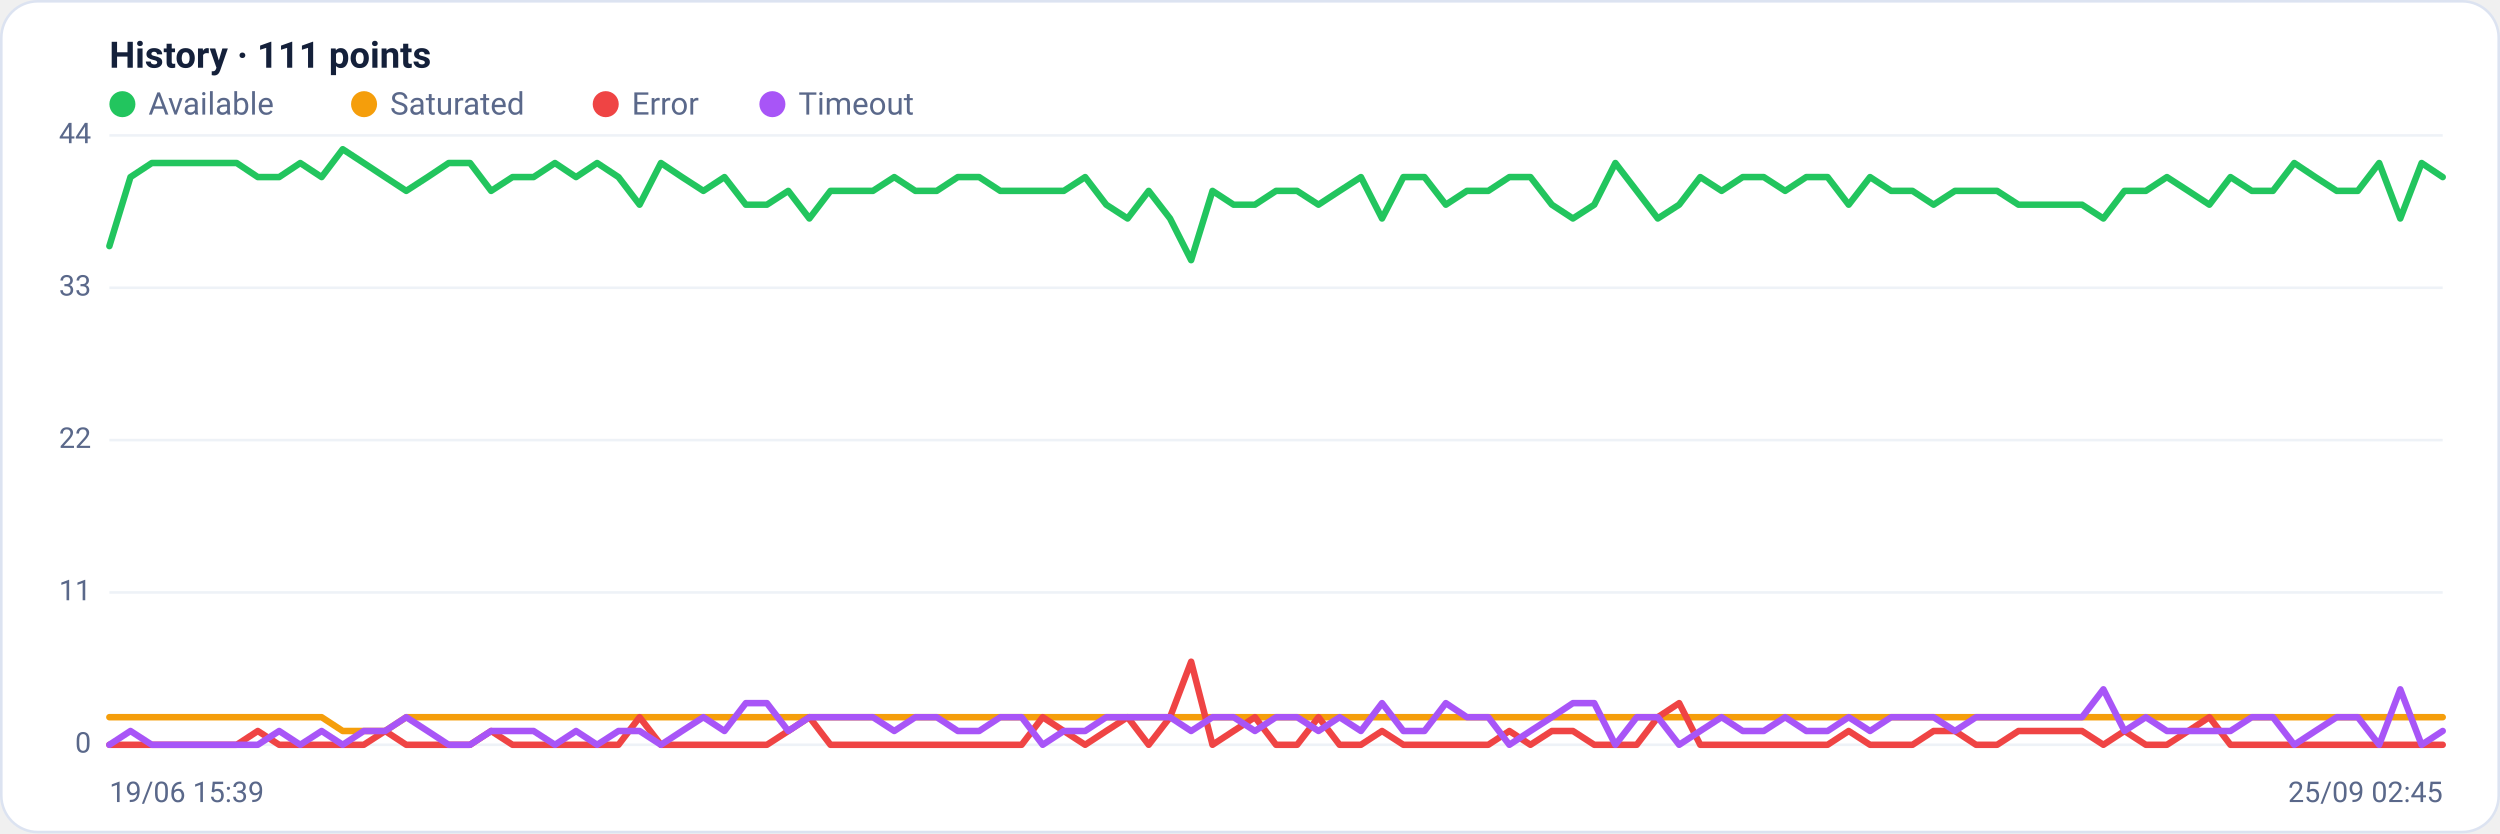
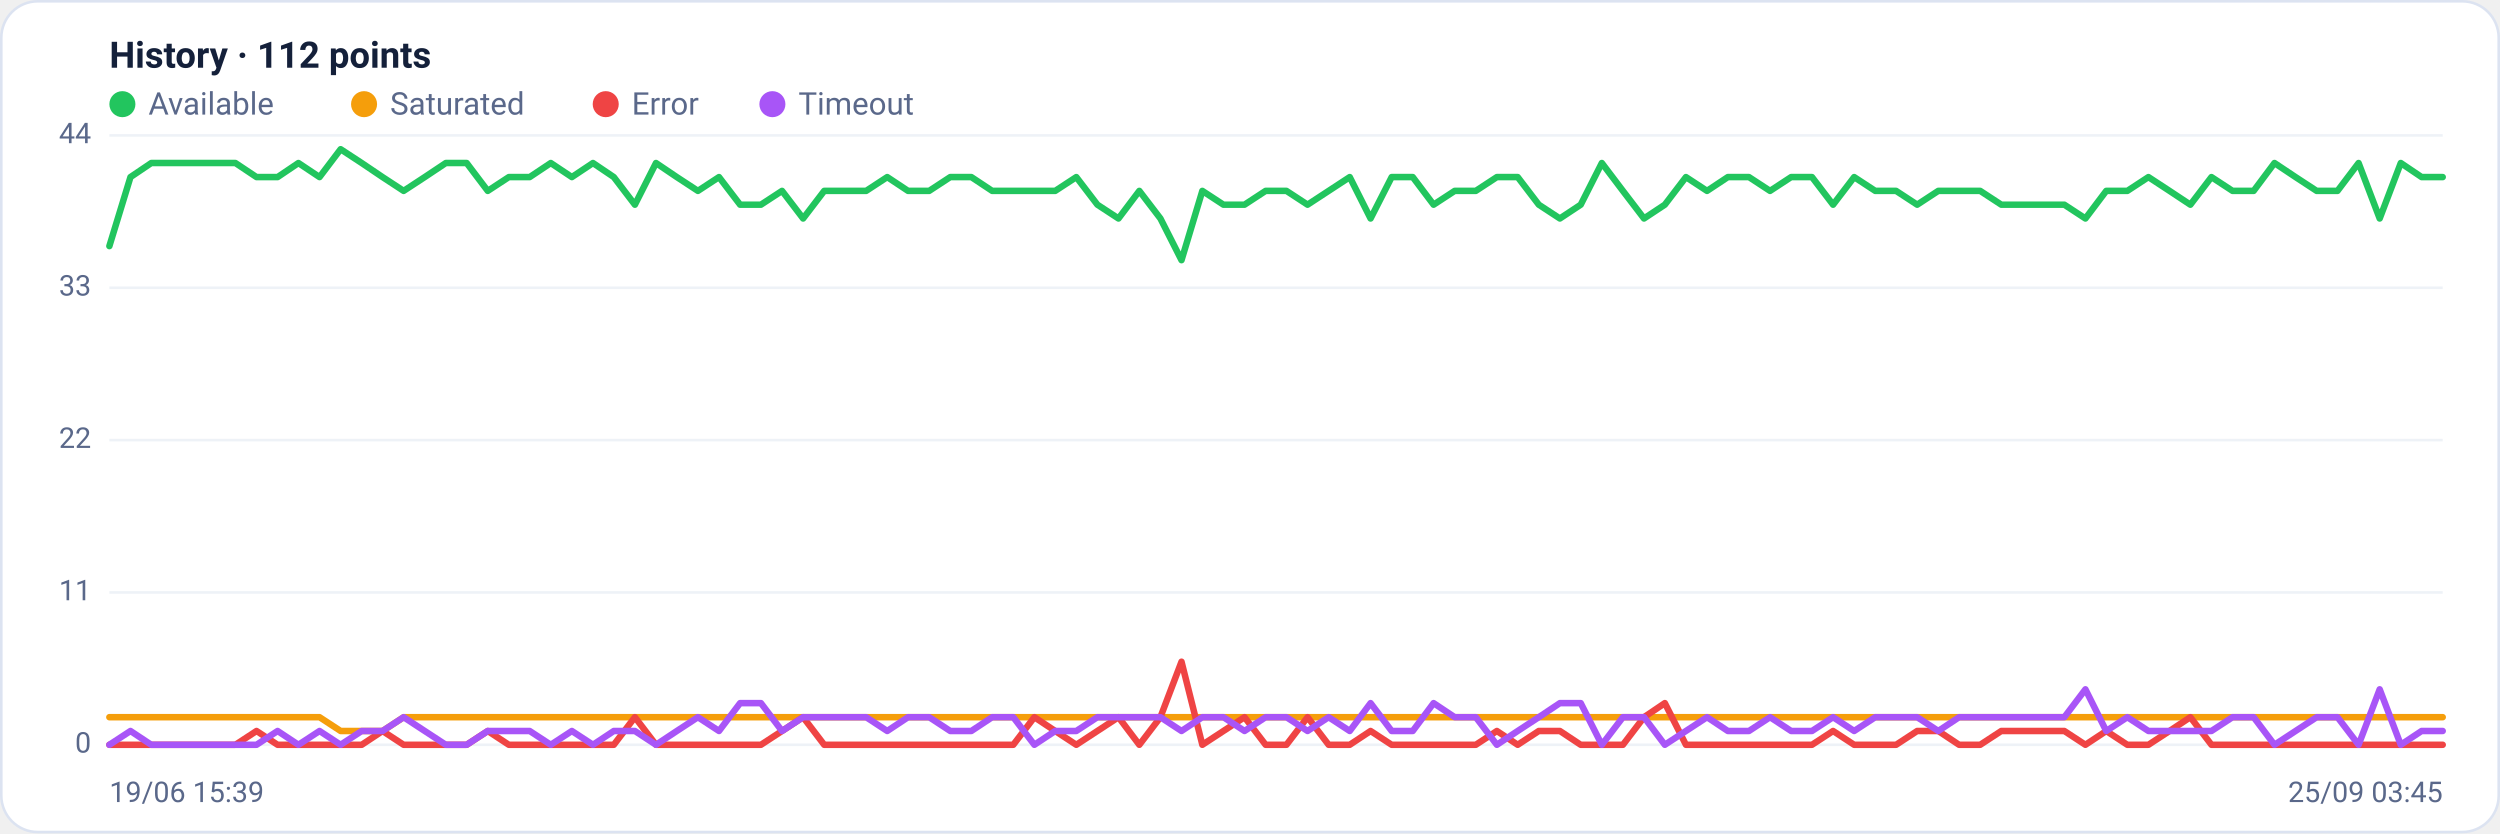
<svg xmlns="http://www.w3.org/2000/svg" viewBox="0 0 960 320" width="960" height="320" font-family="Segoe UI, system-ui, -apple-system, Roboto, Helvetica, Arial, sans-serif" role="img" aria-label="Availability history per region">
  <rect x="0.5" y="0.5" width="959" height="319" rx="14" fill="#ffffff" stroke="#dce3f1" />
-   <text x="42" y="26" font-size="14" font-weight="600" fill="#14203a">History · 111 points</text>
+   <text x="42" y="26" font-size="14" font-weight="600" fill="#14203a">History · 112 points</text>
  <circle cx="47" cy="40" r="5" fill="#22c55e" />
  <text x="57" y="44" font-size="12" fill="#5a688a">Available</text>
  <circle cx="139.8" cy="40" r="5" fill="#f59e0b" />
  <text x="149.8" y="44" font-size="12" fill="#5a688a">Saturated</text>
  <circle cx="232.6" cy="40" r="5" fill="#ef4444" />
  <text x="242.6" y="44" font-size="12" fill="#5a688a">Error</text>
  <circle cx="296.6" cy="40" r="5" fill="#a855f7" />
  <text x="306.6" y="44" font-size="12" fill="#5a688a">Timeout</text>
  <line x1="42" y1="286.0" x2="938" y2="286.0" stroke="#eef2f7" stroke-width="1" />
  <text x="35" y="289.0" text-anchor="end" font-size="11" fill="#5a688a">0</text>
  <line x1="42" y1="227.5" x2="938" y2="227.5" stroke="#eef2f7" stroke-width="1" />
  <text x="35" y="230.5" text-anchor="end" font-size="11" fill="#5a688a">11</text>
  <line x1="42" y1="169.0" x2="938" y2="169.0" stroke="#eef2f7" stroke-width="1" />
  <text x="35" y="172.0" text-anchor="end" font-size="11" fill="#5a688a">22</text>
  <line x1="42" y1="110.5" x2="938" y2="110.5" stroke="#eef2f7" stroke-width="1" />
  <text x="35" y="113.5" text-anchor="end" font-size="11" fill="#5a688a">33</text>
  <line x1="42" y1="52.0" x2="938" y2="52.0" stroke="#eef2f7" stroke-width="1" />
  <text x="35" y="55.0" text-anchor="end" font-size="11" fill="#5a688a">44</text>
-   <polyline fill="none" stroke="#22c55e" stroke-width="2.5" stroke-linejoin="round" stroke-linecap="round" points="42.0,94.5 50.1,68.0 58.3,62.6 66.4,62.6 74.6,62.6 82.7,62.6 90.9,62.6 99.0,68.0 107.2,68.0 115.3,62.6 123.5,68.0 131.6,57.3 139.7,62.6 147.9,68.0 156.0,73.3 164.2,68.0 172.3,62.6 180.5,62.6 188.6,73.3 196.8,68.0 204.9,68.0 213.1,62.6 221.2,68.0 229.3,62.6 237.5,68.0 245.6,78.6 253.8,62.6 261.9,68.0 270.1,73.3 278.2,68.0 286.4,78.6 294.5,78.6 302.7,73.3 310.8,83.9 318.9,73.3 327.1,73.3 335.2,73.3 343.4,68.0 351.5,73.3 359.7,73.3 367.8,68.0 376.0,68.0 384.1,73.3 392.3,73.3 400.4,73.3 408.5,73.3 416.7,68.0 424.8,78.6 433.0,83.9 441.1,73.3 449.3,83.9 457.4,99.9 465.6,73.3 473.7,78.6 481.9,78.6 490.0,73.3 498.1,73.3 506.3,78.6 514.4,73.3 522.6,68.0 530.7,83.9 538.9,68.0 547.0,68.0 555.2,78.6 563.3,73.3 571.5,73.3 579.6,68.0 587.7,68.0 595.9,78.6 604.0,83.9 612.2,78.6 620.3,62.6 628.5,73.3 636.6,83.9 644.8,78.6 652.9,68.0 661.1,73.3 669.2,68.0 677.3,68.0 685.5,73.3 693.6,68.0 701.8,68.0 709.9,78.6 718.1,68.0 726.2,73.3 734.4,73.3 742.5,78.6 750.7,73.3 758.8,73.3 766.9,73.3 775.1,78.6 783.2,78.6 791.4,78.6 799.5,78.6 807.7,83.9 815.8,73.3 824.0,73.3 832.1,68.0 840.3,73.3 848.4,78.6 856.5,68.0 864.7,73.3 872.8,73.3 881.0,62.6 889.1,68.0 897.3,73.3 905.4,73.3 913.6,62.6 921.7,83.9 929.9,62.6 938.0,68.0" />
-   <polyline fill="none" stroke="#f59e0b" stroke-width="2.5" stroke-linejoin="round" stroke-linecap="round" points="42.0,275.4 50.1,275.4 58.3,275.4 66.4,275.4 74.6,275.4 82.7,275.4 90.9,275.4 99.0,275.4 107.2,275.4 115.3,275.4 123.5,275.4 131.6,280.7 139.7,280.7 147.9,280.7 156.0,275.4 164.2,275.4 172.3,275.4 180.5,275.4 188.6,275.4 196.8,275.4 204.9,275.4 213.1,275.4 221.2,275.4 229.3,275.4 237.5,275.4 245.6,275.4 253.8,275.4 261.9,275.4 270.1,275.4 278.2,275.4 286.4,275.4 294.5,275.4 302.7,275.4 310.8,275.4 318.9,275.4 327.1,275.4 335.2,275.4 343.4,275.4 351.5,275.4 359.7,275.4 367.8,275.4 376.0,275.4 384.1,275.4 392.3,275.4 400.4,275.4 408.5,275.4 416.7,275.4 424.8,275.4 433.0,275.4 441.1,275.4 449.3,275.4 457.4,275.4 465.6,275.4 473.7,275.4 481.9,275.4 490.0,275.4 498.1,275.4 506.3,275.4 514.4,275.4 522.6,275.4 530.7,275.4 538.9,275.4 547.0,275.4 555.2,275.4 563.3,275.4 571.5,275.4 579.6,275.4 587.7,275.4 595.9,275.4 604.0,275.4 612.2,275.4 620.3,275.4 628.5,275.4 636.6,275.4 644.8,275.4 652.9,275.4 661.1,275.4 669.2,275.4 677.3,275.4 685.5,275.4 693.6,275.4 701.8,275.4 709.9,275.4 718.1,275.4 726.2,275.4 734.4,275.4 742.5,275.4 750.7,275.4 758.8,275.4 766.9,275.4 775.1,275.4 783.2,275.4 791.4,275.4 799.5,275.4 807.7,275.4 815.8,275.4 824.0,275.4 832.1,275.4 840.3,275.4 848.4,275.4 856.5,275.4 864.7,275.4 872.8,275.4 881.0,275.4 889.1,275.4 897.3,275.4 905.4,275.4 913.6,275.4 921.7,275.4 929.9,275.4 938.0,275.4" />
-   <polyline fill="none" stroke="#ef4444" stroke-width="2.5" stroke-linejoin="round" stroke-linecap="round" points="42.0,286.0 50.1,286.0 58.3,286.0 66.4,286.0 74.6,286.0 82.7,286.0 90.9,286.0 99.0,280.7 107.2,286.0 115.3,286.0 123.5,286.0 131.6,286.0 139.7,286.0 147.9,280.7 156.0,286.0 164.2,286.0 172.3,286.0 180.5,286.0 188.6,280.7 196.8,286.0 204.9,286.0 213.1,286.0 221.2,286.0 229.3,286.0 237.5,286.0 245.6,275.4 253.8,286.0 261.9,286.0 270.1,286.0 278.2,286.0 286.4,286.0 294.5,286.0 302.7,280.7 310.8,275.4 318.9,286.0 327.1,286.0 335.2,286.0 343.4,286.0 351.5,286.0 359.7,286.0 367.8,286.0 376.0,286.0 384.1,286.0 392.3,286.0 400.4,275.4 408.5,280.7 416.7,286.0 424.8,280.7 433.0,275.4 441.1,286.0 449.3,275.4 457.4,254.1 465.6,286.0 473.7,280.7 481.9,275.4 490.0,286.0 498.1,286.0 506.3,275.4 514.4,286.0 522.6,286.0 530.7,280.7 538.9,286.0 547.0,286.0 555.2,286.0 563.3,286.0 571.5,286.0 579.6,280.7 587.7,286.0 595.9,280.7 604.0,280.7 612.2,286.0 620.3,286.0 628.5,286.0 636.6,275.4 644.8,270.0 652.9,286.0 661.1,286.0 669.2,286.0 677.3,286.0 685.5,286.0 693.6,286.0 701.8,286.0 709.9,280.7 718.1,286.0 726.2,286.0 734.4,286.0 742.5,280.7 750.7,280.7 758.8,286.0 766.9,286.0 775.1,280.7 783.2,280.7 791.4,280.7 799.5,280.7 807.7,286.0 815.8,280.7 824.0,286.0 832.1,286.0 840.3,280.7 848.4,275.4 856.5,286.0 864.7,286.0 872.8,286.0 881.0,286.0 889.1,286.0 897.3,286.0 905.4,286.0 913.6,286.0 921.7,286.0 929.9,286.0 938.0,286.0" />
-   <polyline fill="none" stroke="#a855f7" stroke-width="2.5" stroke-linejoin="round" stroke-linecap="round" points="42.0,286.0 50.1,280.7 58.3,286.0 66.4,286.0 74.6,286.0 82.7,286.0 90.9,286.0 99.0,286.0 107.2,280.7 115.3,286.0 123.5,280.7 131.6,286.0 139.7,280.7 147.9,280.7 156.0,275.4 164.2,280.7 172.3,286.0 180.5,286.0 188.6,280.7 196.8,280.7 204.9,280.7 213.1,286.0 221.2,280.7 229.3,286.0 237.5,280.7 245.6,280.7 253.8,286.0 261.9,280.7 270.1,275.4 278.2,280.7 286.4,270.0 294.5,270.0 302.7,280.7 310.8,275.4 318.9,275.4 327.1,275.4 335.2,275.4 343.4,280.7 351.5,275.4 359.7,275.4 367.8,280.7 376.0,280.7 384.1,275.4 392.3,275.4 400.4,286.0 408.5,280.7 416.7,280.7 424.8,275.4 433.0,275.4 441.1,275.4 449.3,275.4 457.4,280.7 465.6,275.4 473.7,275.4 481.9,280.7 490.0,275.4 498.1,275.4 506.3,280.7 514.4,275.4 522.6,280.7 530.7,270.0 538.9,280.7 547.0,280.7 555.2,270.0 563.3,275.4 571.5,275.4 579.6,286.0 587.7,280.7 595.9,275.4 604.0,270.0 612.2,270.0 620.3,286.0 628.5,275.4 636.6,275.4 644.8,286.0 652.9,280.7 661.1,275.4 669.2,280.7 677.3,280.7 685.5,275.4 693.6,280.7 701.8,280.7 709.9,275.4 718.1,280.7 726.2,275.4 734.4,275.4 742.5,275.4 750.7,280.7 758.8,275.4 766.9,275.4 775.1,275.4 783.2,275.4 791.4,275.4 799.5,275.4 807.7,264.7 815.8,280.7 824.0,275.4 832.1,280.7 840.3,280.7 848.4,280.7 856.5,280.7 864.7,275.4 872.8,275.4 881.0,286.0 889.1,280.7 897.3,275.4 905.4,275.4 913.6,286.0 921.7,264.7 929.9,286.0 938.0,280.7" />
+   <polyline fill="none" stroke="#22c55e" stroke-width="2.5" stroke-linejoin="round" stroke-linecap="round" points="42.0,94.5 50.1,68.0 58.1,62.6 66.2,62.6 74.3,62.6 82.4,62.6 90.4,62.6 98.5,68.0 106.6,68.0 114.6,62.6 122.7,68.0 130.8,57.3 138.9,62.6 146.9,68.0 155.0,73.3 163.1,68.0 171.2,62.6 179.2,62.6 187.3,73.3 195.4,68.0 203.4,68.0 211.5,62.6 219.6,68.0 227.7,62.6 235.7,68.0 243.8,78.6 251.9,62.6 259.9,68.0 268.0,73.3 276.1,68.0 284.2,78.6 292.2,78.6 300.3,73.3 308.4,83.9 316.5,73.3 324.5,73.3 332.6,73.3 340.7,68.0 348.7,73.3 356.8,73.3 364.9,68.0 373.0,68.0 381.0,73.3 389.1,73.3 397.2,73.3 405.2,73.3 413.3,68.0 421.4,78.6 429.5,83.9 437.5,73.3 445.6,83.9 453.7,99.9 461.7,73.3 469.8,78.6 477.9,78.6 486.0,73.3 494.0,73.3 502.1,78.6 510.2,73.3 518.3,68.0 526.3,83.9 534.4,68.0 542.5,68.0 550.5,78.6 558.6,73.3 566.7,73.3 574.8,68.0 582.8,68.0 590.9,78.6 599.0,83.9 607.0,78.6 615.1,62.6 623.2,73.3 631.3,83.9 639.3,78.6 647.4,68.0 655.5,73.3 663.5,68.0 671.6,68.0 679.7,73.3 687.8,68.0 695.8,68.0 703.9,78.6 712.0,68.0 720.1,73.3 728.1,73.3 736.2,78.6 744.3,73.3 752.3,73.3 760.4,73.3 768.5,78.6 776.6,78.6 784.6,78.6 792.7,78.6 800.8,83.9 808.8,73.3 816.9,73.3 825.0,68.0 833.1,73.3 841.1,78.6 849.2,68.0 857.3,73.3 865.4,73.3 873.4,62.6 881.5,68.0 889.6,73.3 897.6,73.3 905.7,62.6 913.8,83.9 921.9,62.6 929.9,68.0 938.0,68.0" />
+   <polyline fill="none" stroke="#f59e0b" stroke-width="2.5" stroke-linejoin="round" stroke-linecap="round" points="42.0,275.4 50.1,275.4 58.1,275.4 66.2,275.4 74.3,275.4 82.4,275.4 90.4,275.4 98.5,275.4 106.6,275.4 114.6,275.4 122.7,275.4 130.8,280.7 138.9,280.7 146.9,280.7 155.0,275.4 163.1,275.4 171.2,275.4 179.2,275.4 187.3,275.4 195.4,275.4 203.4,275.4 211.5,275.4 219.6,275.4 227.7,275.4 235.7,275.4 243.8,275.4 251.9,275.4 259.9,275.4 268.0,275.4 276.1,275.4 284.2,275.4 292.2,275.4 300.3,275.4 308.4,275.4 316.5,275.4 324.5,275.4 332.6,275.4 340.7,275.4 348.7,275.4 356.8,275.4 364.9,275.4 373.0,275.4 381.0,275.4 389.1,275.4 397.2,275.4 405.2,275.4 413.3,275.4 421.4,275.4 429.5,275.4 437.5,275.4 445.6,275.4 453.7,275.4 461.7,275.4 469.8,275.4 477.9,275.4 486.0,275.4 494.0,275.4 502.1,275.4 510.2,275.4 518.3,275.4 526.3,275.4 534.4,275.4 542.5,275.4 550.5,275.4 558.6,275.4 566.7,275.4 574.8,275.4 582.8,275.4 590.9,275.4 599.0,275.4 607.0,275.4 615.1,275.4 623.2,275.4 631.3,275.4 639.3,275.4 647.4,275.4 655.5,275.4 663.5,275.4 671.6,275.4 679.7,275.4 687.8,275.4 695.8,275.4 703.9,275.4 712.0,275.4 720.1,275.4 728.1,275.4 736.2,275.4 744.3,275.4 752.3,275.4 760.4,275.4 768.5,275.4 776.6,275.4 784.6,275.4 792.7,275.4 800.8,275.4 808.8,275.4 816.9,275.4 825.0,275.4 833.1,275.4 841.1,275.4 849.2,275.4 857.3,275.4 865.4,275.4 873.4,275.4 881.5,275.4 889.6,275.4 897.6,275.4 905.7,275.4 913.8,275.4 921.9,275.4 929.9,275.4 938.0,275.4" />
+   <polyline fill="none" stroke="#ef4444" stroke-width="2.5" stroke-linejoin="round" stroke-linecap="round" points="42.0,286.0 50.1,286.0 58.1,286.0 66.2,286.0 74.3,286.0 82.4,286.0 90.4,286.0 98.5,280.7 106.6,286.0 114.6,286.0 122.7,286.0 130.8,286.0 138.9,286.0 146.9,280.7 155.0,286.0 163.1,286.0 171.2,286.0 179.2,286.0 187.3,280.7 195.4,286.0 203.4,286.0 211.5,286.0 219.6,286.0 227.7,286.0 235.7,286.0 243.8,275.4 251.9,286.0 259.9,286.0 268.0,286.0 276.1,286.0 284.2,286.0 292.2,286.0 300.3,280.7 308.4,275.4 316.5,286.0 324.5,286.0 332.6,286.0 340.7,286.0 348.7,286.0 356.8,286.0 364.9,286.0 373.0,286.0 381.0,286.0 389.1,286.0 397.2,275.4 405.2,280.7 413.3,286.0 421.4,280.7 429.5,275.4 437.5,286.0 445.6,275.4 453.7,254.1 461.7,286.0 469.8,280.7 477.9,275.4 486.0,286.0 494.0,286.0 502.1,275.4 510.2,286.0 518.3,286.0 526.3,280.7 534.4,286.0 542.5,286.0 550.5,286.0 558.6,286.0 566.7,286.0 574.8,280.7 582.8,286.0 590.9,280.7 599.0,280.7 607.0,286.0 615.1,286.0 623.2,286.0 631.3,275.4 639.3,270.0 647.4,286.0 655.5,286.0 663.5,286.0 671.6,286.0 679.7,286.0 687.8,286.0 695.8,286.0 703.9,280.7 712.0,286.0 720.1,286.0 728.1,286.0 736.2,280.7 744.3,280.7 752.3,286.0 760.4,286.0 768.5,280.7 776.6,280.7 784.6,280.7 792.7,280.7 800.8,286.0 808.8,280.7 816.9,286.0 825.0,286.0 833.1,280.7 841.1,275.4 849.2,286.0 857.3,286.0 865.4,286.0 873.4,286.0 881.5,286.0 889.6,286.0 897.6,286.0 905.7,286.0 913.8,286.0 921.9,286.0 929.9,286.0 938.0,286.0" />
+   <polyline fill="none" stroke="#a855f7" stroke-width="2.5" stroke-linejoin="round" stroke-linecap="round" points="42.0,286.0 50.1,280.7 58.1,286.0 66.2,286.0 74.3,286.0 82.4,286.0 90.4,286.0 98.5,286.0 106.6,280.7 114.6,286.0 122.7,280.7 130.8,286.0 138.9,280.7 146.9,280.7 155.0,275.4 163.1,280.7 171.2,286.0 179.2,286.0 187.3,280.7 195.4,280.7 203.4,280.7 211.5,286.0 219.6,280.7 227.7,286.0 235.7,280.7 243.8,280.7 251.9,286.0 259.9,280.7 268.0,275.4 276.1,280.7 284.2,270.0 292.2,270.0 300.3,280.7 308.4,275.4 316.5,275.4 324.5,275.4 332.6,275.4 340.7,280.7 348.7,275.4 356.8,275.4 364.9,280.7 373.0,280.7 381.0,275.4 389.1,275.4 397.2,286.0 405.2,280.7 413.3,280.7 421.4,275.4 429.5,275.4 437.5,275.4 445.6,275.4 453.7,280.7 461.7,275.4 469.8,275.4 477.9,280.7 486.0,275.4 494.0,275.4 502.1,280.7 510.2,275.4 518.3,280.7 526.3,270.0 534.4,280.7 542.5,280.7 550.5,270.0 558.6,275.4 566.7,275.4 574.8,286.0 582.8,280.7 590.9,275.4 599.0,270.0 607.0,270.0 615.1,286.0 623.2,275.4 631.3,275.4 639.3,286.0 647.4,280.7 655.5,275.4 663.5,280.7 671.6,280.7 679.7,275.4 687.8,280.7 695.8,280.7 703.9,275.4 712.0,280.7 720.1,275.4 728.1,275.4 736.2,275.4 744.3,280.7 752.3,275.4 760.4,275.4 768.5,275.4 776.6,275.4 784.6,275.4 792.7,275.4 800.8,264.7 808.8,280.7 816.9,275.4 825.0,280.7 833.1,280.7 841.1,280.7 849.2,280.7 857.3,275.4 865.4,275.4 873.4,286.0 881.5,280.7 889.6,275.4 897.6,275.4 905.7,286.0 913.8,264.7 921.9,286.0 929.9,280.7 938.0,280.7" />
  <text x="42" y="308" font-size="11" fill="#5a688a">19/06 15:39</text>
-   <text x="938" y="308" text-anchor="end" font-size="11" fill="#5a688a">25/09 02:45</text>
+   <text x="938" y="308" text-anchor="end" font-size="11" fill="#5a688a">25/09 03:45</text>
</svg>
